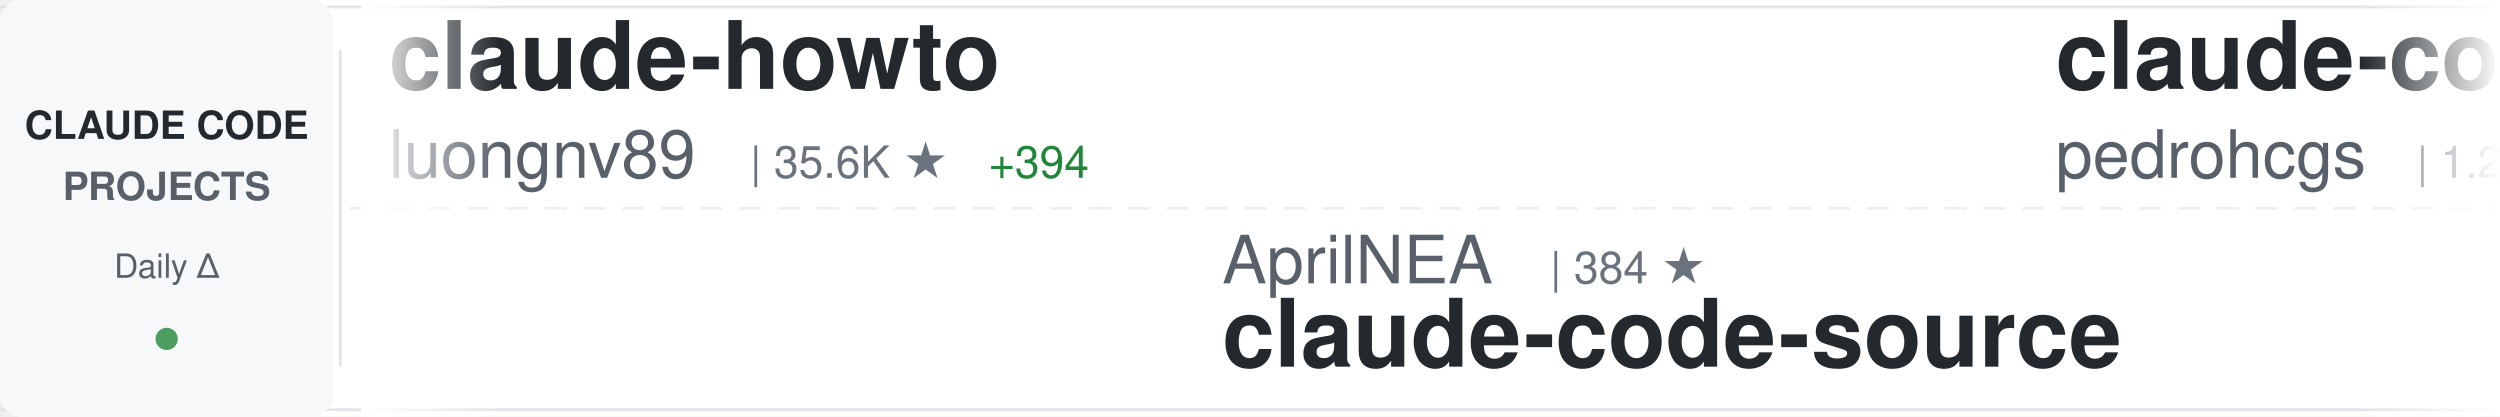
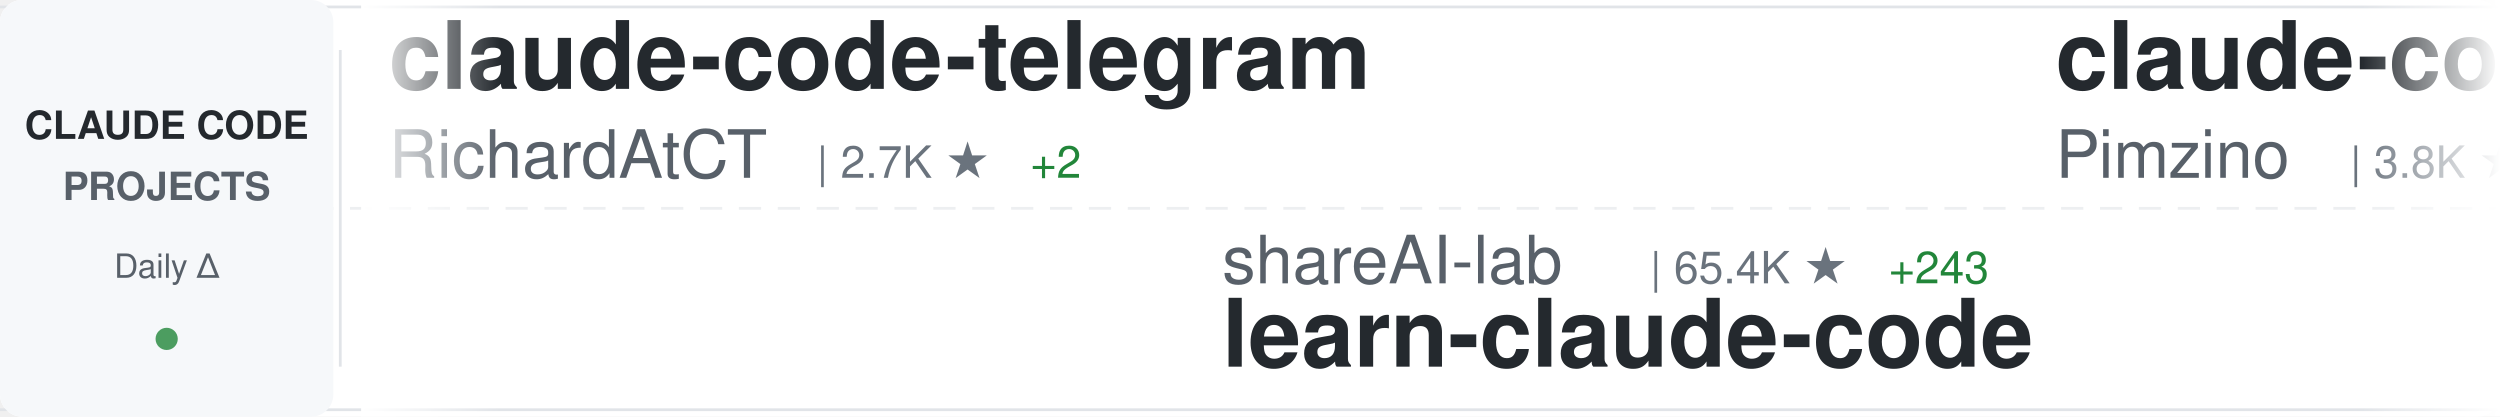
<svg xmlns="http://www.w3.org/2000/svg" width="900" height="150">
  <defs>
    <linearGradient id="awesomeLeftFade" x1="0%" y1="0%" x2="100%" y2="0%">
      <stop offset="0%" style="stop-color:#ffffff;stop-opacity:1" />
      <stop offset="100%" style="stop-color:#ffffff;stop-opacity:0" />
    </linearGradient>
    <linearGradient id="awesomeRightFade" x1="0%" y1="0%" x2="100%" y2="0%">
      <stop offset="0%" style="stop-color:#ffffff;stop-opacity:0" />
      <stop offset="100%" style="stop-color:#ffffff;stop-opacity:1" />
    </linearGradient>
  </defs>
  <rect width="900" height="150" fill="#ffffff" rx="8" />
  <rect x="0" y="2" width="900" height="1" fill="#e1e4e8" />
  <rect x="0" y="147" width="900" height="1" fill="#e1e4e8" />
  <line x1="0" y1="75" x2="900" y2="75" stroke="#e1e4e8" stroke-width="1" stroke-dasharray="8 6" opacity="0.6" />
  <rect x="0" y="0" width="120" height="150" fill="#f6f8fa" rx="8" />
  <text x="60" y="50" font-family="-apple-system, BlinkMacSystemFont, 'Segoe UI', Helvetica, Arial, sans-serif" font-size="14" font-weight="600" fill="#24292e" text-anchor="middle">CLAUDE CODE</text>
  <text x="60" y="72" font-family="-apple-system, BlinkMacSystemFont, 'Segoe UI', Helvetica, Arial, sans-serif" font-size="14" font-weight="600" fill="#586069" text-anchor="middle">PROJECTS</text>
  <text x="60" y="100" font-family="-apple-system, BlinkMacSystemFont, 'Segoe UI', Helvetica, Arial, sans-serif" font-size="12" font-weight="500" fill="#586069" text-anchor="middle">Daily Δ</text>
  <circle cx="60" cy="122" r="4" fill="#22863a" opacity="0.8" />
  <rect x="122" y="18" width="1" height="114" fill="#e1e4e8" />
  <clipPath id="awesomeTickerClip">
    <rect x="130" y="0" width="770" height="150" />
  </clipPath>
  <g clip-path="url(#awesomeTickerClip)">
    <g id="awesomeTickerItems">
      <animateTransform attributeName="transform" attributeType="XML" type="translate" from="0 0" to="-3000 0" dur="54s" repeatCount="indefinite" />
      <g transform="translate(0, 0)">
-         <text x="140" y="32" font-family="-apple-system, BlinkMacSystemFont, 'Segoe UI', Helvetica, Arial, sans-serif" font-size="34" font-weight="600" fill="#24292e">claude-howto</text>
-         <text x="140" y="64" font-family="-apple-system, BlinkMacSystemFont, 'Segoe UI', Helvetica, Arial, sans-serif" font-size="24" font-weight="400" fill="#586069">luongnv89</text>
-         <text x="270" y="64" font-family="-apple-system, BlinkMacSystemFont, 'Segoe UI', Helvetica, Arial, sans-serif" font-size="16" font-weight="500" fill="#6a737d">| 35.6K ★</text>
-         <text x="356" y="64" font-family="-apple-system, BlinkMacSystemFont, 'Segoe UI', Helvetica, Arial, sans-serif" font-size="16" font-weight="500" fill="#22863a"> +394</text>
+         <text x="140" y="32" font-family="-apple-system, BlinkMacSystemFont, 'Segoe UI', Helvetica, Arial, sans-serif" font-size="34" font-weight="600" fill="#24292e">claude-code-telegram</text>
+         <text x="140" y="64" font-family="-apple-system, BlinkMacSystemFont, 'Segoe UI', Helvetica, Arial, sans-serif" font-size="24" font-weight="400" fill="#586069">RichardAtCT</text>
+         <text x="294" y="64" font-family="-apple-system, BlinkMacSystemFont, 'Segoe UI', Helvetica, Arial, sans-serif" font-size="16" font-weight="500" fill="#6a737d">| 2.7K ★</text>
+         <text x="371" y="64" font-family="-apple-system, BlinkMacSystemFont, 'Segoe UI', Helvetica, Arial, sans-serif" font-size="16" font-weight="500" fill="#22863a"> +2</text>
      </g>
      <g transform="translate(300, 0)">
-         <text x="140" y="102" font-family="-apple-system, BlinkMacSystemFont, 'Segoe UI', Helvetica, Arial, sans-serif" font-size="24" font-weight="400" fill="#586069">AprilNEA</text>
-         <text x="258" y="102" font-family="-apple-system, BlinkMacSystemFont, 'Segoe UI', Helvetica, Arial, sans-serif" font-size="16" font-weight="500" fill="#6a737d">| 384 ★</text>
+         <text x="140" y="102" font-family="-apple-system, BlinkMacSystemFont, 'Segoe UI', Helvetica, Arial, sans-serif" font-size="24" font-weight="400" fill="#586069">shareAI-lab</text>
+         <text x="294" y="102" font-family="-apple-system, BlinkMacSystemFont, 'Segoe UI', Helvetica, Arial, sans-serif" font-size="16" font-weight="500" fill="#6a737d">| 65.4K ★</text>
+         <text x="380" y="102" font-family="-apple-system, BlinkMacSystemFont, 'Segoe UI', Helvetica, Arial, sans-serif" font-size="16" font-weight="500" fill="#22863a"> +243</text>
+         <text x="140" y="132" font-family="-apple-system, BlinkMacSystemFont, 'Segoe UI', Helvetica, Arial, sans-serif" font-size="34" font-weight="600" fill="#24292e">learn-claude-code</text>
+       </g>
+       <g transform="translate(600, 0)">
+         <text x="140" y="32" font-family="-apple-system, BlinkMacSystemFont, 'Segoe UI', Helvetica, Arial, sans-serif" font-size="34" font-weight="600" fill="#24292e">claude-code-spec-workflo...</text>
+         <text x="140" y="64" font-family="-apple-system, BlinkMacSystemFont, 'Segoe UI', Helvetica, Arial, sans-serif" font-size="24" font-weight="400" fill="#586069">Pimzino</text>
+         <text x="246" y="64" font-family="-apple-system, BlinkMacSystemFont, 'Segoe UI', Helvetica, Arial, sans-serif" font-size="16" font-weight="500" fill="#6a737d">| 3.8K ★</text>
+         <text x="323" y="64" font-family="-apple-system, BlinkMacSystemFont, 'Segoe UI', Helvetica, Arial, sans-serif" font-size="16" font-weight="500" fill="#22863a"> +2</text>
+       </g>
+       <g transform="translate(900, 0)">
+         <text x="140" y="102" font-family="-apple-system, BlinkMacSystemFont, 'Segoe UI', Helvetica, Arial, sans-serif" font-size="24" font-weight="400" fill="#586069">JrCx7scC</text>
+         <text x="258" y="102" font-family="-apple-system, BlinkMacSystemFont, 'Segoe UI', Helvetica, Arial, sans-serif" font-size="16" font-weight="500" fill="#6a737d">| 370 ★</text>
        <text x="140" y="132" font-family="-apple-system, BlinkMacSystemFont, 'Segoe UI', Helvetica, Arial, sans-serif" font-size="34" font-weight="600" fill="#24292e">claude-code-source</text>
      </g>
-       <g transform="translate(600, 0)">
-         <text x="140" y="32" font-family="-apple-system, BlinkMacSystemFont, 'Segoe UI', Helvetica, Arial, sans-serif" font-size="34" font-weight="600" fill="#24292e">claude-code-my-workflow</text>
-         <text x="140" y="64" font-family="-apple-system, BlinkMacSystemFont, 'Segoe UI', Helvetica, Arial, sans-serif" font-size="24" font-weight="400" fill="#586069">pedrohcgs</text>
-         <text x="270" y="64" font-family="-apple-system, BlinkMacSystemFont, 'Segoe UI', Helvetica, Arial, sans-serif" font-size="16" font-weight="500" fill="#6a737d">| 1.2K ★</text>
-         <text x="347" y="64" font-family="-apple-system, BlinkMacSystemFont, 'Segoe UI', Helvetica, Arial, sans-serif" font-size="16" font-weight="500" fill="#22863a"> +3</text>
-       </g>
-       <g transform="translate(900, 0)">
-         <text x="140" y="102" font-family="-apple-system, BlinkMacSystemFont, 'Segoe UI', Helvetica, Arial, sans-serif" font-size="24" font-weight="400" fill="#586069">fuergaosi233</text>
-         <text x="306" y="102" font-family="-apple-system, BlinkMacSystemFont, 'Segoe UI', Helvetica, Arial, sans-serif" font-size="16" font-weight="500" fill="#6a737d">| 2.7K ★</text>
-         <text x="383" y="102" font-family="-apple-system, BlinkMacSystemFont, 'Segoe UI', Helvetica, Arial, sans-serif" font-size="16" font-weight="500" fill="#22863a"> +2</text>
-         <text x="140" y="132" font-family="-apple-system, BlinkMacSystemFont, 'Segoe UI', Helvetica, Arial, sans-serif" font-size="34" font-weight="600" fill="#24292e">claude-code-proxy</text>
-       </g>
      <g transform="translate(1200, 0)">
-         <text x="140" y="32" font-family="-apple-system, BlinkMacSystemFont, 'Segoe UI', Helvetica, Arial, sans-serif" font-size="34" font-weight="600" fill="#24292e">Claude-Code</text>
-         <text x="140" y="64" font-family="-apple-system, BlinkMacSystemFont, 'Segoe UI', Helvetica, Arial, sans-serif" font-size="24" font-weight="400" fill="#586069">pengchengneo</text>
-         <text x="306" y="64" font-family="-apple-system, BlinkMacSystemFont, 'Segoe UI', Helvetica, Arial, sans-serif" font-size="16" font-weight="500" fill="#6a737d">| 1.5K ★</text>
-         <text x="383" y="64" font-family="-apple-system, BlinkMacSystemFont, 'Segoe UI', Helvetica, Arial, sans-serif" font-size="16" font-weight="500" fill="#22863a"> +12</text>
+         <text x="140" y="32" font-family="-apple-system, BlinkMacSystemFont, 'Segoe UI', Helvetica, Arial, sans-serif" font-size="34" font-weight="600" fill="#24292e">sc-claude-code-files</text>
+         <text x="140" y="64" font-family="-apple-system, BlinkMacSystemFont, 'Segoe UI', Helvetica, Arial, sans-serif" font-size="24" font-weight="400" fill="#586069">https-deeplearning-ai</text>
+         <text x="414" y="64" font-family="-apple-system, BlinkMacSystemFont, 'Segoe UI', Helvetica, Arial, sans-serif" font-size="16" font-weight="500" fill="#6a737d">| 524 ★</text>
+         <text x="482" y="64" font-family="-apple-system, BlinkMacSystemFont, 'Segoe UI', Helvetica, Arial, sans-serif" font-size="16" font-weight="500" fill="#22863a"> +2</text>
      </g>
      <g transform="translate(1500, 0)">
-         <text x="140" y="102" font-family="-apple-system, BlinkMacSystemFont, 'Segoe UI', Helvetica, Arial, sans-serif" font-size="24" font-weight="400" fill="#586069">sugyan</text>
-         <text x="234" y="102" font-family="-apple-system, BlinkMacSystemFont, 'Segoe UI', Helvetica, Arial, sans-serif" font-size="16" font-weight="500" fill="#6a737d">| 1.1K ★</text>
-         <text x="311" y="102" font-family="-apple-system, BlinkMacSystemFont, 'Segoe UI', Helvetica, Arial, sans-serif" font-size="16" font-weight="500" fill="#22863a"> +3</text>
-         <text x="140" y="132" font-family="-apple-system, BlinkMacSystemFont, 'Segoe UI', Helvetica, Arial, sans-serif" font-size="34" font-weight="600" fill="#24292e">claude-code-webui</text>
+         <text x="140" y="102" font-family="-apple-system, BlinkMacSystemFont, 'Segoe UI', Helvetica, Arial, sans-serif" font-size="24" font-weight="400" fill="#586069">VoltAgent</text>
+         <text x="270" y="102" font-family="-apple-system, BlinkMacSystemFont, 'Segoe UI', Helvetica, Arial, sans-serif" font-size="16" font-weight="500" fill="#6a737d">| 21.4K ★</text>
+         <text x="356" y="102" font-family="-apple-system, BlinkMacSystemFont, 'Segoe UI', Helvetica, Arial, sans-serif" font-size="16" font-weight="500" fill="#22863a"> +77</text>
+         <text x="140" y="132" font-family="-apple-system, BlinkMacSystemFont, 'Segoe UI', Helvetica, Arial, sans-serif" font-size="34" font-weight="600" fill="#24292e">awesome-claude-code-suba...</text>
      </g>
      <g transform="translate(1800, 0)">
-         <text x="140" y="32" font-family="-apple-system, BlinkMacSystemFont, 'Segoe UI', Helvetica, Arial, sans-serif" font-size="34" font-weight="600" fill="#24292e">claude_codex_bridge</text>
-         <text x="140" y="64" font-family="-apple-system, BlinkMacSystemFont, 'Segoe UI', Helvetica, Arial, sans-serif" font-size="24" font-weight="400" fill="#586069">SeemSeam</text>
-         <text x="258" y="64" font-family="-apple-system, BlinkMacSystemFont, 'Segoe UI', Helvetica, Arial, sans-serif" font-size="16" font-weight="500" fill="#6a737d">| 2.9K ★</text>
-         <text x="335" y="64" font-family="-apple-system, BlinkMacSystemFont, 'Segoe UI', Helvetica, Arial, sans-serif" font-size="16" font-weight="500" fill="#22863a"> +10</text>
+         <text x="140" y="32" font-family="-apple-system, BlinkMacSystemFont, 'Segoe UI', Helvetica, Arial, sans-serif" font-size="34" font-weight="600" fill="#24292e">free-claude-code</text>
+         <text x="140" y="64" font-family="-apple-system, BlinkMacSystemFont, 'Segoe UI', Helvetica, Arial, sans-serif" font-size="24" font-weight="400" fill="#586069">Alishahryar1</text>
+         <text x="306" y="64" font-family="-apple-system, BlinkMacSystemFont, 'Segoe UI', Helvetica, Arial, sans-serif" font-size="16" font-weight="500" fill="#6a737d">| 33.2K ★</text>
+         <text x="392" y="64" font-family="-apple-system, BlinkMacSystemFont, 'Segoe UI', Helvetica, Arial, sans-serif" font-size="16" font-weight="500" fill="#22863a"> +231</text>
      </g>
      <g transform="translate(2100, 0)">
-         <text x="140" y="102" font-family="-apple-system, BlinkMacSystemFont, 'Segoe UI', Helvetica, Arial, sans-serif" font-size="24" font-weight="400" fill="#586069">fazxes</text>
-         <text x="234" y="102" font-family="-apple-system, BlinkMacSystemFont, 'Segoe UI', Helvetica, Arial, sans-serif" font-size="16" font-weight="500" fill="#6a737d">| 220 ★</text>
-         <text x="140" y="132" font-family="-apple-system, BlinkMacSystemFont, 'Segoe UI', Helvetica, Arial, sans-serif" font-size="34" font-weight="600" fill="#24292e">Claude-code</text>
+         <text x="140" y="102" font-family="-apple-system, BlinkMacSystemFont, 'Segoe UI', Helvetica, Arial, sans-serif" font-size="24" font-weight="400" fill="#586069">nicedreamzapp</text>
+         <text x="318" y="102" font-family="-apple-system, BlinkMacSystemFont, 'Segoe UI', Helvetica, Arial, sans-serif" font-size="16" font-weight="500" fill="#6a737d">| 2.7K ★</text>
+         <text x="395" y="102" font-family="-apple-system, BlinkMacSystemFont, 'Segoe UI', Helvetica, Arial, sans-serif" font-size="16" font-weight="500" fill="#22863a"> +1</text>
+         <text x="140" y="132" font-family="-apple-system, BlinkMacSystemFont, 'Segoe UI', Helvetica, Arial, sans-serif" font-size="34" font-weight="600" fill="#24292e">claude-code-local</text>
      </g>
      <g transform="translate(2400, 0)">
-         <text x="140" y="32" font-family="-apple-system, BlinkMacSystemFont, 'Segoe UI', Helvetica, Arial, sans-serif" font-size="34" font-weight="600" fill="#24292e">claude-code-settings</text>
-         <text x="140" y="64" font-family="-apple-system, BlinkMacSystemFont, 'Segoe UI', Helvetica, Arial, sans-serif" font-size="24" font-weight="400" fill="#586069">feiskyer</text>
-         <text x="258" y="64" font-family="-apple-system, BlinkMacSystemFont, 'Segoe UI', Helvetica, Arial, sans-serif" font-size="16" font-weight="500" fill="#6a737d">| 1.5K ★</text>
-         <text x="335" y="64" font-family="-apple-system, BlinkMacSystemFont, 'Segoe UI', Helvetica, Arial, sans-serif" font-size="16" font-weight="500" fill="#22863a"> +1</text>
+         <text x="140" y="32" font-family="-apple-system, BlinkMacSystemFont, 'Segoe UI', Helvetica, Arial, sans-serif" font-size="34" font-weight="600" fill="#24292e">claude-code-proxy</text>
+         <text x="140" y="64" font-family="-apple-system, BlinkMacSystemFont, 'Segoe UI', Helvetica, Arial, sans-serif" font-size="24" font-weight="400" fill="#586069">fuergaosi233</text>
+         <text x="306" y="64" font-family="-apple-system, BlinkMacSystemFont, 'Segoe UI', Helvetica, Arial, sans-serif" font-size="16" font-weight="500" fill="#6a737d">| 2.7K ★</text>
+         <text x="383" y="64" font-family="-apple-system, BlinkMacSystemFont, 'Segoe UI', Helvetica, Arial, sans-serif" font-size="16" font-weight="500" fill="#22863a"> +2</text>
      </g>
      <g transform="translate(2700, 0)">
        <text x="140" y="102" font-family="-apple-system, BlinkMacSystemFont, 'Segoe UI', Helvetica, Arial, sans-serif" font-size="24" font-weight="400" fill="#586069">Windy3f3f3f3f</text>
-         <text x="318" y="102" font-family="-apple-system, BlinkMacSystemFont, 'Segoe UI', Helvetica, Arial, sans-serif" font-size="16" font-weight="500" fill="#6a737d">| 1.4K ★</text>
-         <text x="395" y="102" font-family="-apple-system, BlinkMacSystemFont, 'Segoe UI', Helvetica, Arial, sans-serif" font-size="16" font-weight="500" fill="#22863a"> +8</text>
-         <text x="140" y="132" font-family="-apple-system, BlinkMacSystemFont, 'Segoe UI', Helvetica, Arial, sans-serif" font-size="34" font-weight="600" fill="#24292e">claude-code-from-scratch</text>
+         <text x="318" y="102" font-family="-apple-system, BlinkMacSystemFont, 'Segoe UI', Helvetica, Arial, sans-serif" font-size="16" font-weight="500" fill="#6a737d">| 2.6K ★</text>
+         <text x="395" y="102" font-family="-apple-system, BlinkMacSystemFont, 'Segoe UI', Helvetica, Arial, sans-serif" font-size="16" font-weight="500" fill="#22863a"> +11</text>
+         <text x="140" y="132" font-family="-apple-system, BlinkMacSystemFont, 'Segoe UI', Helvetica, Arial, sans-serif" font-size="34" font-weight="600" fill="#24292e">how-claude-code-works</text>
      </g>
      <g transform="translate(3000, 0)">
-         <text x="140" y="32" font-family="-apple-system, BlinkMacSystemFont, 'Segoe UI', Helvetica, Arial, sans-serif" font-size="34" font-weight="600" fill="#24292e">claude-howto</text>
-         <text x="140" y="64" font-family="-apple-system, BlinkMacSystemFont, 'Segoe UI', Helvetica, Arial, sans-serif" font-size="24" font-weight="400" fill="#586069">luongnv89</text>
-         <text x="270" y="64" font-family="-apple-system, BlinkMacSystemFont, 'Segoe UI', Helvetica, Arial, sans-serif" font-size="16" font-weight="500" fill="#6a737d">| 35.6K ★</text>
-         <text x="356" y="64" font-family="-apple-system, BlinkMacSystemFont, 'Segoe UI', Helvetica, Arial, sans-serif" font-size="16" font-weight="500" fill="#22863a"> +394</text>
+         <text x="140" y="32" font-family="-apple-system, BlinkMacSystemFont, 'Segoe UI', Helvetica, Arial, sans-serif" font-size="34" font-weight="600" fill="#24292e">claude-code-telegram</text>
+         <text x="140" y="64" font-family="-apple-system, BlinkMacSystemFont, 'Segoe UI', Helvetica, Arial, sans-serif" font-size="24" font-weight="400" fill="#586069">RichardAtCT</text>
+         <text x="294" y="64" font-family="-apple-system, BlinkMacSystemFont, 'Segoe UI', Helvetica, Arial, sans-serif" font-size="16" font-weight="500" fill="#6a737d">| 2.7K ★</text>
+         <text x="371" y="64" font-family="-apple-system, BlinkMacSystemFont, 'Segoe UI', Helvetica, Arial, sans-serif" font-size="16" font-weight="500" fill="#22863a"> +2</text>
      </g>
      <g transform="translate(3300, 0)">
-         <text x="140" y="102" font-family="-apple-system, BlinkMacSystemFont, 'Segoe UI', Helvetica, Arial, sans-serif" font-size="24" font-weight="400" fill="#586069">AprilNEA</text>
-         <text x="258" y="102" font-family="-apple-system, BlinkMacSystemFont, 'Segoe UI', Helvetica, Arial, sans-serif" font-size="16" font-weight="500" fill="#6a737d">| 384 ★</text>
-         <text x="140" y="132" font-family="-apple-system, BlinkMacSystemFont, 'Segoe UI', Helvetica, Arial, sans-serif" font-size="34" font-weight="600" fill="#24292e">claude-code-source</text>
+         <text x="140" y="102" font-family="-apple-system, BlinkMacSystemFont, 'Segoe UI', Helvetica, Arial, sans-serif" font-size="24" font-weight="400" fill="#586069">shareAI-lab</text>
+         <text x="294" y="102" font-family="-apple-system, BlinkMacSystemFont, 'Segoe UI', Helvetica, Arial, sans-serif" font-size="16" font-weight="500" fill="#6a737d">| 65.4K ★</text>
+         <text x="380" y="102" font-family="-apple-system, BlinkMacSystemFont, 'Segoe UI', Helvetica, Arial, sans-serif" font-size="16" font-weight="500" fill="#22863a"> +243</text>
+         <text x="140" y="132" font-family="-apple-system, BlinkMacSystemFont, 'Segoe UI', Helvetica, Arial, sans-serif" font-size="34" font-weight="600" fill="#24292e">learn-claude-code</text>
      </g>
      <g transform="translate(3600, 0)">
-         <text x="140" y="32" font-family="-apple-system, BlinkMacSystemFont, 'Segoe UI', Helvetica, Arial, sans-serif" font-size="34" font-weight="600" fill="#24292e">claude-code-my-workflow</text>
-         <text x="140" y="64" font-family="-apple-system, BlinkMacSystemFont, 'Segoe UI', Helvetica, Arial, sans-serif" font-size="24" font-weight="400" fill="#586069">pedrohcgs</text>
-         <text x="270" y="64" font-family="-apple-system, BlinkMacSystemFont, 'Segoe UI', Helvetica, Arial, sans-serif" font-size="16" font-weight="500" fill="#6a737d">| 1.2K ★</text>
-         <text x="347" y="64" font-family="-apple-system, BlinkMacSystemFont, 'Segoe UI', Helvetica, Arial, sans-serif" font-size="16" font-weight="500" fill="#22863a"> +3</text>
+         <text x="140" y="32" font-family="-apple-system, BlinkMacSystemFont, 'Segoe UI', Helvetica, Arial, sans-serif" font-size="34" font-weight="600" fill="#24292e">claude-code-spec-workflo...</text>
+         <text x="140" y="64" font-family="-apple-system, BlinkMacSystemFont, 'Segoe UI', Helvetica, Arial, sans-serif" font-size="24" font-weight="400" fill="#586069">Pimzino</text>
+         <text x="246" y="64" font-family="-apple-system, BlinkMacSystemFont, 'Segoe UI', Helvetica, Arial, sans-serif" font-size="16" font-weight="500" fill="#6a737d">| 3.8K ★</text>
+         <text x="323" y="64" font-family="-apple-system, BlinkMacSystemFont, 'Segoe UI', Helvetica, Arial, sans-serif" font-size="16" font-weight="500" fill="#22863a"> +2</text>
      </g>
      <g transform="translate(3900, 0)">
-         <text x="140" y="102" font-family="-apple-system, BlinkMacSystemFont, 'Segoe UI', Helvetica, Arial, sans-serif" font-size="24" font-weight="400" fill="#586069">fuergaosi233</text>
-         <text x="306" y="102" font-family="-apple-system, BlinkMacSystemFont, 'Segoe UI', Helvetica, Arial, sans-serif" font-size="16" font-weight="500" fill="#6a737d">| 2.7K ★</text>
-         <text x="383" y="102" font-family="-apple-system, BlinkMacSystemFont, 'Segoe UI', Helvetica, Arial, sans-serif" font-size="16" font-weight="500" fill="#22863a"> +2</text>
-         <text x="140" y="132" font-family="-apple-system, BlinkMacSystemFont, 'Segoe UI', Helvetica, Arial, sans-serif" font-size="34" font-weight="600" fill="#24292e">claude-code-proxy</text>
+         <text x="140" y="102" font-family="-apple-system, BlinkMacSystemFont, 'Segoe UI', Helvetica, Arial, sans-serif" font-size="24" font-weight="400" fill="#586069">JrCx7scC</text>
+         <text x="258" y="102" font-family="-apple-system, BlinkMacSystemFont, 'Segoe UI', Helvetica, Arial, sans-serif" font-size="16" font-weight="500" fill="#6a737d">| 370 ★</text>
+         <text x="140" y="132" font-family="-apple-system, BlinkMacSystemFont, 'Segoe UI', Helvetica, Arial, sans-serif" font-size="34" font-weight="600" fill="#24292e">claude-code-source</text>
      </g>
    </g>
  </g>
  <rect x="130" y="0" width="50" height="150" fill="url(#awesomeLeftFade)" />
  <rect x="850" y="0" width="50" height="150" fill="url(#awesomeRightFade)" />
</svg>
